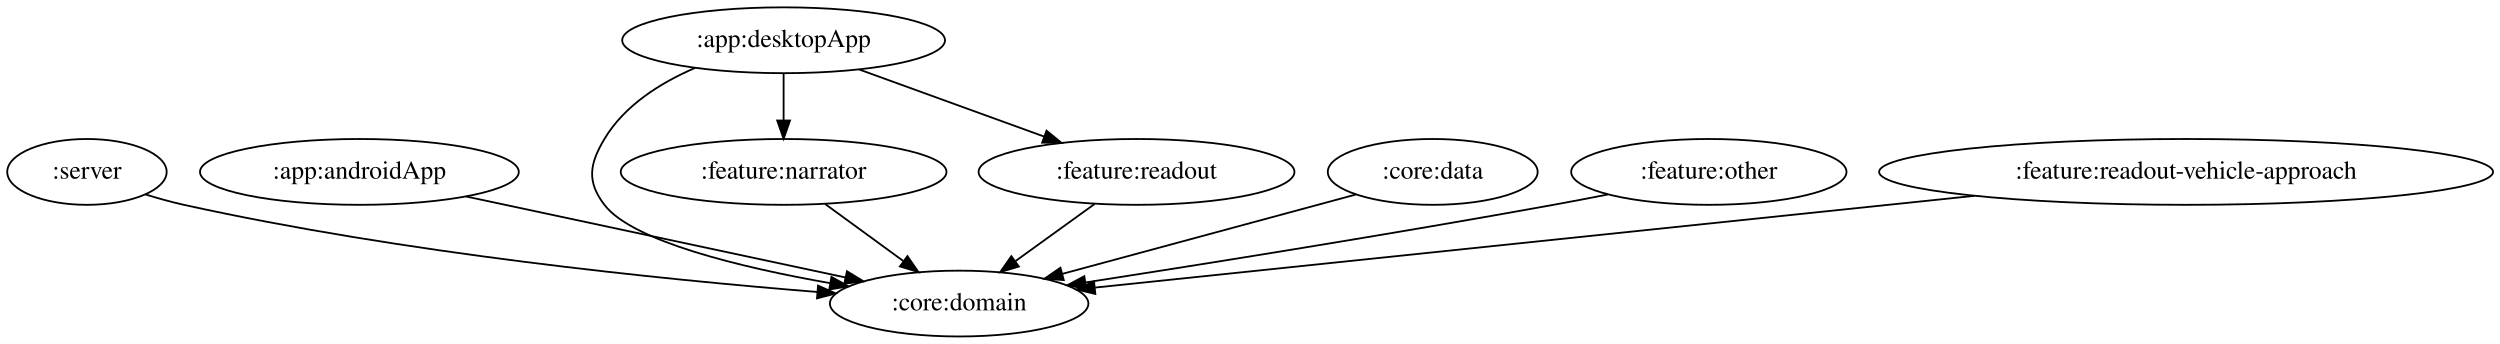
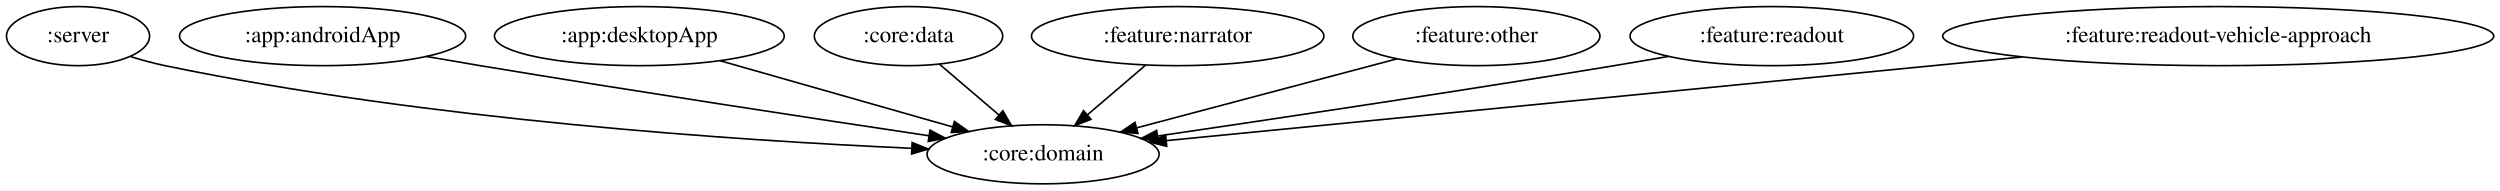
- <svg xmlns="http://www.w3.org/2000/svg" width="1367pt" height="188pt" viewBox="0.00 0.00 1367.23 188.00">
-   <g id="graph0" class="graph" transform="scale(1 1) rotate(0) translate(4 184)">
-     <polygon fill="white" stroke="transparent" points="-4,4 -4,-184 1363.23,-184 1363.23,4 -4,4" />
+ <svg xmlns="http://www.w3.org/2000/svg" width="1523pt" height="116pt" viewBox="0.00 0.00 1523.23 116.00">
+   <g id="graph0" class="graph" transform="scale(1 1) rotate(0) translate(4 112)">
+     <polygon fill="white" stroke="transparent" points="-4,4 -4,-112 1519.23,-112 1519.23,4 -4,4" />
    <g id="node1" class="node">
      <ellipse fill="none" stroke="black" cx="43.55" cy="-90" rx="43.59" ry="18" />
      <text text-anchor="middle" x="43.55" y="-86.3" font-family="Times,serif" font-size="14.00">:server</text>
    </g>
    <g id="node2" class="node">
-       <ellipse fill="none" stroke="black" cx="520.55" cy="-18" rx="70.69" ry="18" />
-       <text text-anchor="middle" x="520.55" y="-14.3" font-family="Times,serif" font-size="14.00">:core:domain</text>
+       <ellipse fill="none" stroke="black" cx="631.55" cy="-18" rx="70.69" ry="18" />
+       <text text-anchor="middle" x="631.55" y="-14.3" font-family="Times,serif" font-size="14.00">:core:domain</text>
    </g>
    <g id="edge1" class="edge">
-       <path fill="none" stroke="black" d="M75.52,-77.69C82.39,-75.56 89.66,-73.52 96.55,-72 215.92,-45.63 357.32,-31.25 442.91,-24.35" />
-       <polygon fill="black" stroke="black" points="443.37,-27.82 453.06,-23.54 442.82,-20.84 443.37,-27.82" />
+       <path fill="none" stroke="black" d="M75.49,-77.56C82.36,-75.43 89.64,-73.43 96.55,-72 255.75,-38.97 446.01,-26.35 551.35,-21.66" />
+       <polygon fill="black" stroke="black" points="551.74,-25.15 561.58,-21.22 551.44,-18.15 551.74,-25.15" />
    </g>
    <g id="node3" class="node">
      <ellipse fill="none" stroke="black" cx="192.55" cy="-90" rx="87.18" ry="18" />
      <text text-anchor="middle" x="192.55" y="-86.3" font-family="Times,serif" font-size="14.00">:app:androidApp</text>
    </g>
    <g id="edge2" class="edge">
-       <path fill="none" stroke="black" d="M250.81,-76.57C309.11,-64.12 398.48,-45.05 458.18,-32.31" />
-       <polygon fill="black" stroke="black" points="459.19,-35.67 468.24,-30.16 457.73,-28.83 459.19,-35.67" />
+       <path fill="none" stroke="black" d="M255.77,-77.6C266.69,-75.69 277.94,-73.76 288.55,-72 383.16,-56.31 492.72,-39.64 562.06,-29.28" />
+       <polygon fill="black" stroke="black" points="562.62,-32.73 572,-27.8 561.59,-25.81 562.62,-32.73" />
    </g>
    <g id="node4" class="node">
-       <ellipse fill="none" stroke="black" cx="424.55" cy="-162" rx="88.28" ry="18" />
-       <text text-anchor="middle" x="424.55" y="-158.3" font-family="Times,serif" font-size="14.00">:app:desktopApp</text>
+       <ellipse fill="none" stroke="black" cx="385.55" cy="-90" rx="88.28" ry="18" />
+       <text text-anchor="middle" x="385.55" y="-86.3" font-family="Times,serif" font-size="14.00">:app:desktopApp</text>
    </g>
    <g id="edge3" class="edge">
-       <path fill="none" stroke="black" d="M376.17,-146.89C357.24,-138.74 337.49,-126.36 326.55,-108 318.35,-94.26 316.84,-84.72 326.55,-72 341.76,-52.07 400.95,-37.82 450,-29.15" />
-       <polygon fill="black" stroke="black" points="450.71,-32.58 459.97,-27.44 449.52,-25.68 450.71,-32.58" />
+       <path fill="none" stroke="black" d="M434.74,-75C475.71,-63.34 534.03,-46.75 576.54,-34.65" />
+       <polygon fill="black" stroke="black" points="577.51,-38.01 586.17,-31.91 575.6,-31.28 577.51,-38.01" />
    </g>
    <g id="node5" class="node">
-       <ellipse fill="none" stroke="black" cx="424.55" cy="-90" rx="89.08" ry="18" />
-       <text text-anchor="middle" x="424.55" y="-86.3" font-family="Times,serif" font-size="14.00">:feature:narrator</text>
+       <ellipse fill="none" stroke="black" cx="549.55" cy="-90" rx="57.39" ry="18" />
+       <text text-anchor="middle" x="549.55" y="-86.3" font-family="Times,serif" font-size="14.00">:core:data</text>
    </g>
    <g id="edge4" class="edge">
-       <path fill="none" stroke="black" d="M424.55,-143.7C424.55,-135.98 424.55,-126.71 424.55,-118.11" />
-       <polygon fill="black" stroke="black" points="428.05,-118.1 424.55,-108.1 421.05,-118.1 428.05,-118.1" />
+       <path fill="none" stroke="black" d="M568.56,-72.76C579.25,-63.64 592.77,-52.1 604.53,-42.06" />
+       <polygon fill="black" stroke="black" points="607.01,-44.54 612.35,-35.39 602.47,-39.22 607.01,-44.54" />
    </g>
    <g id="node6" class="node">
-       <ellipse fill="none" stroke="black" cx="617.55" cy="-90" rx="86.38" ry="18" />
-       <text text-anchor="middle" x="617.55" y="-86.3" font-family="Times,serif" font-size="14.00">:feature:readout</text>
+       <ellipse fill="none" stroke="black" cx="713.55" cy="-90" rx="89.08" ry="18" />
+       <text text-anchor="middle" x="713.55" y="-86.3" font-family="Times,serif" font-size="14.00">:feature:narrator</text>
    </g>
    <g id="edge5" class="edge">
-       <path fill="none" stroke="black" d="M465.95,-145.98C495.56,-135.24 535.58,-120.73 567.07,-109.31" />
-       <polygon fill="black" stroke="black" points="568.34,-112.57 576.54,-105.87 565.95,-105.99 568.34,-112.57" />
+       <path fill="none" stroke="black" d="M694.11,-72.41C683.49,-63.34 670.17,-51.97 658.56,-42.06" />
+       <polygon fill="black" stroke="black" points="660.72,-39.3 650.84,-35.47 656.17,-44.62 660.72,-39.3" />
+     </g>
+     <g id="node7" class="node">
+       <ellipse fill="none" stroke="black" cx="895.55" cy="-90" rx="75.29" ry="18" />
+       <text text-anchor="middle" x="895.55" y="-86.3" font-family="Times,serif" font-size="14.00">:feature:other</text>
+     </g>
+     <g id="edge6" class="edge">
+       <path fill="none" stroke="black" d="M847.12,-76.16C802.38,-64.3 735.86,-46.66 688.56,-34.12" />
+       <polygon fill="black" stroke="black" points="689.34,-30.7 678.77,-31.52 687.54,-37.47 689.34,-30.7" />
+     </g>
+     <g id="node8" class="node">
+       <ellipse fill="none" stroke="black" cx="1075.55" cy="-90" rx="86.38" ry="18" />
+       <text text-anchor="middle" x="1075.55" y="-86.3" font-family="Times,serif" font-size="14.00">:feature:readout</text>
    </g>
    <g id="edge7" class="edge">
-       <path fill="none" stroke="black" d="M447.3,-72.41C460.06,-63.1 476.16,-51.37 490.01,-41.27" />
-       <polygon fill="black" stroke="black" points="492.27,-43.95 498.29,-35.23 488.15,-38.29 492.27,-43.95" />
+       <path fill="none" stroke="black" d="M1012.58,-77.63C1001.58,-75.7 990.23,-73.76 979.55,-72 883.28,-56.15 771.74,-39.45 701.42,-29.14" />
+       <polygon fill="black" stroke="black" points="701.75,-25.65 691.35,-27.66 700.73,-32.57 701.75,-25.65" />
    </g>
-     <g id="edge9" class="edge">
-       <path fill="none" stroke="black" d="M594.56,-72.41C581.66,-63.1 565.4,-51.37 551.4,-41.27" />
-       <polygon fill="black" stroke="black" points="553.19,-38.24 543.03,-35.23 549.1,-43.92 553.19,-38.24" />
-     </g>
-     <g id="node7" class="node">
-       <ellipse fill="none" stroke="black" cx="779.55" cy="-90" rx="57.39" ry="18" />
-       <text text-anchor="middle" x="779.55" y="-86.3" font-family="Times,serif" font-size="14.00">:core:data</text>
-     </g>
-     <g id="edge6" class="edge">
-       <path fill="none" stroke="black" d="M737.65,-77.68C693.98,-65.87 625.3,-47.31 576.9,-34.23" />
-       <polygon fill="black" stroke="black" points="577.77,-30.84 567.2,-31.61 575.94,-37.6 577.77,-30.84" />
-     </g>
-     <g id="node8" class="node">
-       <ellipse fill="none" stroke="black" cx="930.55" cy="-90" rx="75.29" ry="18" />
-       <text text-anchor="middle" x="930.55" y="-86.3" font-family="Times,serif" font-size="14.00">:feature:other</text>
+     <g id="node9" class="node">
+       <ellipse fill="none" stroke="black" cx="1347.55" cy="-90" rx="167.87" ry="18" />
+       <text text-anchor="middle" x="1347.55" y="-86.3" font-family="Times,serif" font-size="14.00">:feature:readout-vehicle-approach</text>
    </g>
    <g id="edge8" class="edge">
-       <path fill="none" stroke="black" d="M875.28,-77.65C865.39,-75.7 855.17,-73.75 845.55,-72 757.58,-56.04 655.81,-39.8 589.92,-29.58" />
-       <polygon fill="black" stroke="black" points="590.08,-26.06 579.66,-27.99 589.01,-32.98 590.08,-26.06" />
-     </g>
-     <g id="node9" class="node">
-       <ellipse fill="none" stroke="black" cx="1191.55" cy="-90" rx="167.87" ry="18" />
-       <text text-anchor="middle" x="1191.55" y="-86.3" font-family="Times,serif" font-size="14.00">:feature:readout-vehicle-approach</text>
-     </g>
-     <g id="edge10" class="edge">
-       <path fill="none" stroke="black" d="M1075.82,-76.93C937.89,-62.54 711.49,-38.92 594.97,-26.76" />
-       <polygon fill="black" stroke="black" points="595.03,-23.25 584.72,-25.69 594.31,-30.21 595.03,-23.25" />
+       <path fill="none" stroke="black" d="M1228.11,-77.32C1079.69,-62.81 830.89,-38.49 706.75,-26.35" />
+       <polygon fill="black" stroke="black" points="706.87,-22.85 696.58,-25.36 706.19,-29.81 706.87,-22.85" />
    </g>
  </g>
</svg>
